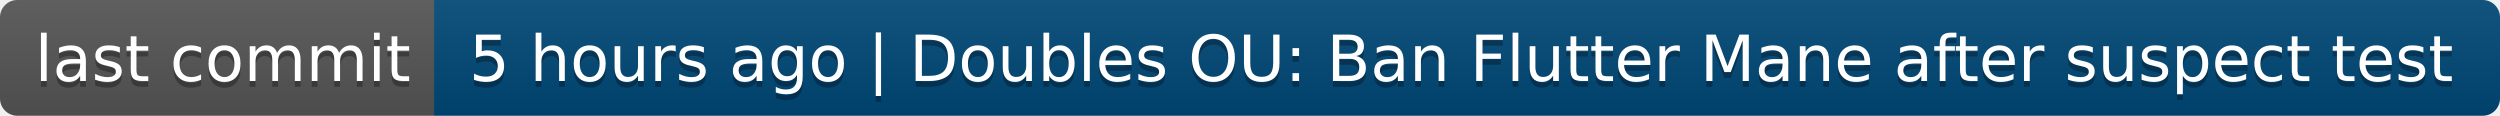
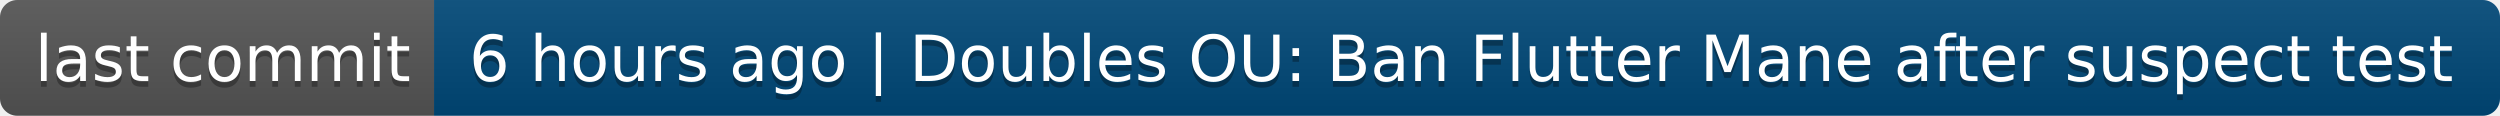
- <svg xmlns="http://www.w3.org/2000/svg" width="432" height="20" role="img" aria-label="last commit: 5 hours ago | Doubles OU: Ban Flutter Mane after suspect test">
+ <svg xmlns="http://www.w3.org/2000/svg" width="432" height="20" role="img" aria-label="last commit: 6 hours ago | Doubles OU: Ban Flutter Mane after suspect test">
  <linearGradient id="s" x2="0" y2="100%">
    <stop offset="0" stop-color="#bbb" stop-opacity=".1" />
    <stop offset="1" stop-opacity=".1" />
  </linearGradient>
  <clipPath id="r">
    <rect width="432" height="20" rx="3" fill="#fff" />
  </clipPath>
  <g clip-path="url(#r)">
    <rect width="75" height="20" fill="#555" />
    <rect x="75" width="357" height="20" fill="#004878" />
    <rect width="432" height="20" fill="url(#s)" />
  </g>
  <g fill="#fff" text-anchor="middle" font-family="Verdana,Geneva,DejaVu Sans,sans-serif" text-rendering="geometricPrecision" font-size="110">
    <text aria-hidden="true" x="385" y="150" fill="#010101" fill-opacity=".3" transform="scale(.1)" textLength="650">last commit</text>
    <text x="385" y="140" transform="scale(.1)" fill="#fff" textLength="650">last commit</text>
-     <text aria-hidden="true" x="2525" y="150" fill="#010101" fill-opacity=".3" transform="scale(.1)" textLength="3470">5 hours ago | Doubles OU: Ban Flutter Mane after suspect test</text>
-     <text x="2525" y="140" transform="scale(.1)" fill="#fff" textLength="3470">5 hours ago | Doubles OU: Ban Flutter Mane after suspect test</text>
+     <text aria-hidden="true" x="2525" y="150" fill="#010101" fill-opacity=".3" transform="scale(.1)" textLength="3470">6 hours ago | Doubles OU: Ban Flutter Mane after suspect test</text>
+     <text x="2525" y="140" transform="scale(.1)" fill="#fff" textLength="3470">6 hours ago | Doubles OU: Ban Flutter Mane after suspect test</text>
  </g>
</svg>
